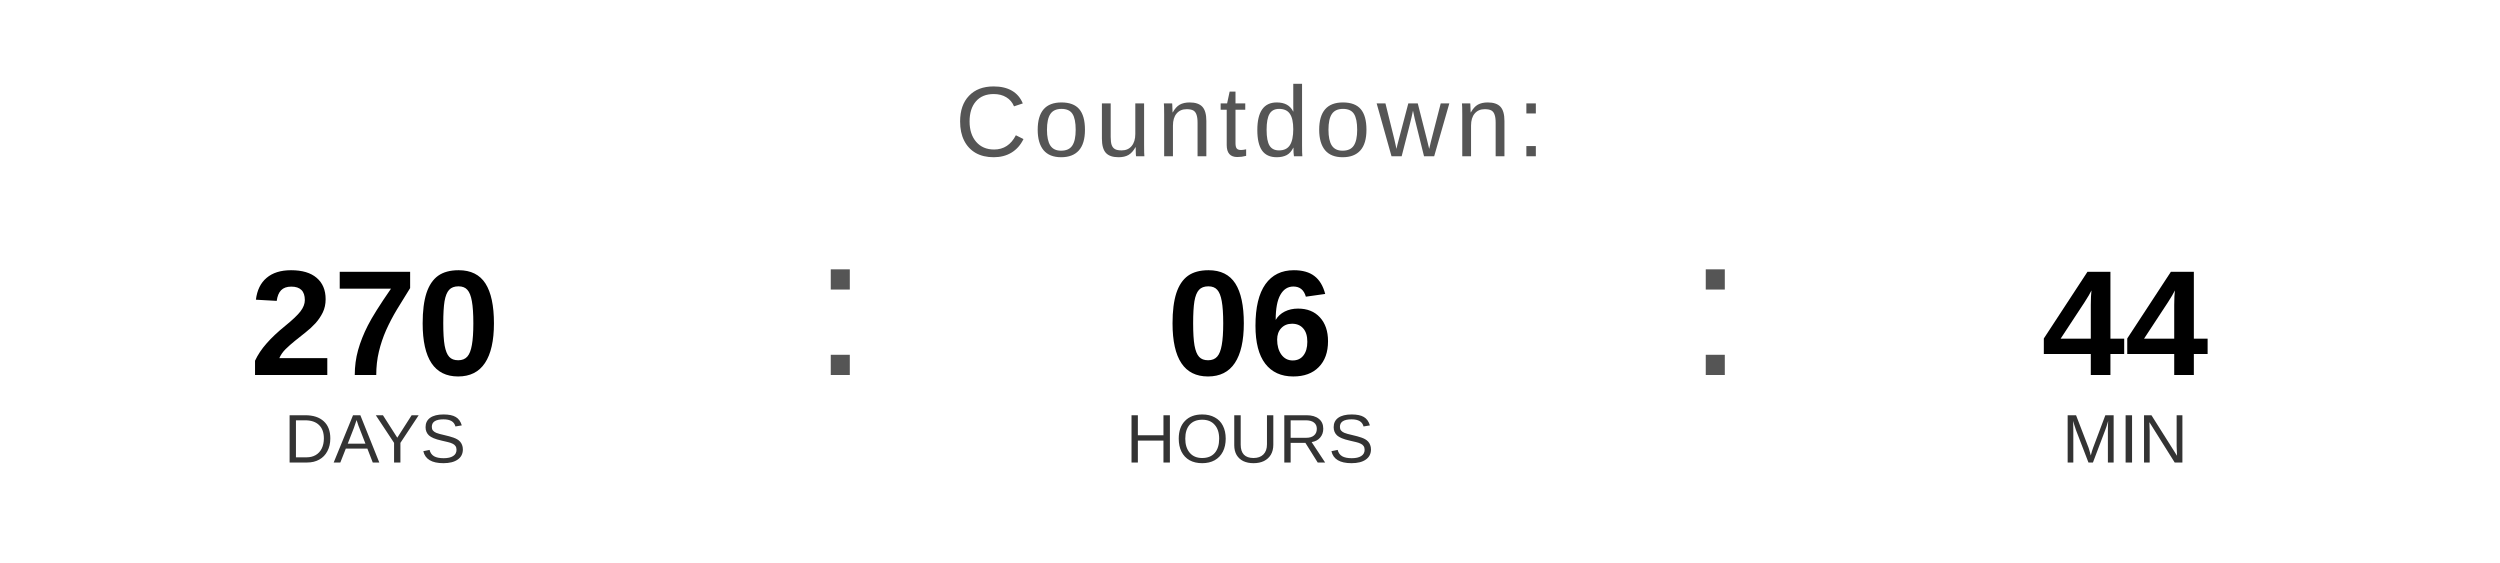
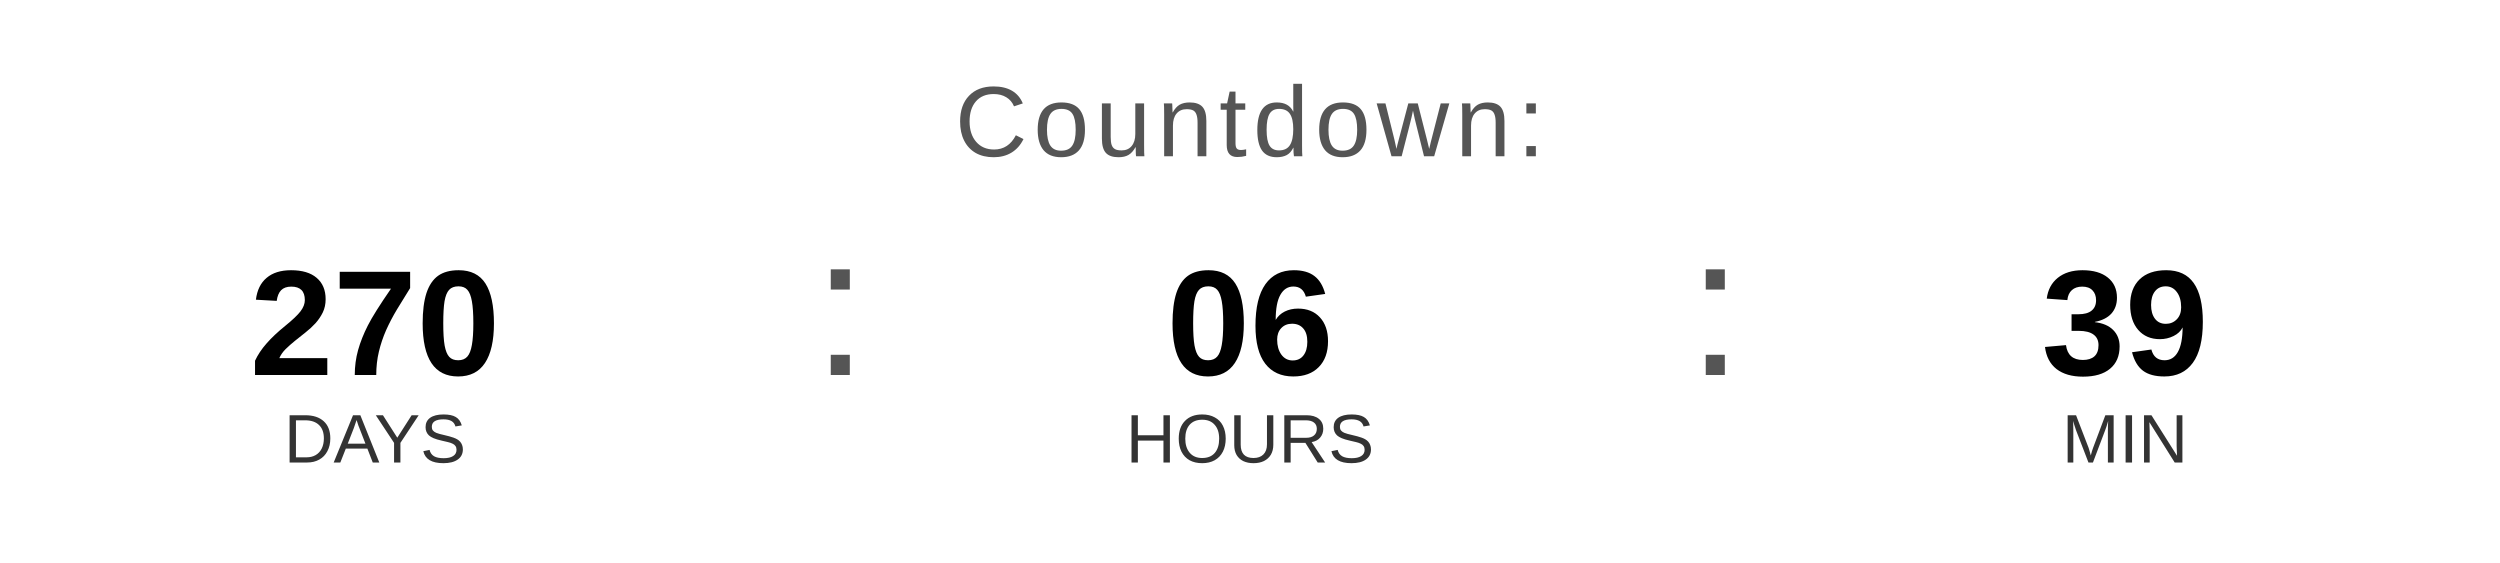
<svg xmlns="http://www.w3.org/2000/svg" width="400" height="90" viewBox="0 0 400 90">
  <text x="200" y="25" font-family="Arial, Helvetica, sans-serif" font-size="16" fill="#555555" text-anchor="middle" letter-spacing="1">
    Countdown:
  </text>
  <text x="60" y="60" font-family="Arial, Helvetica, sans-serif" font-size="24" font-weight="bold" fill="#000000" text-anchor="middle">270</text>
  <text x="60" y="74" font-family="Arial, Helvetica, sans-serif" font-size="11" fill="#333333" text-anchor="middle">DAYS</text>
  <text x="130" y="60" font-family="Arial, sans-serif" font-size="32" fill="#555555">:</text>
  <text x="200" y="60" font-family="Arial, Helvetica, sans-serif" font-size="24" font-weight="bold" fill="#000000" text-anchor="middle">06</text>
  <text x="200" y="74" font-family="Arial, Helvetica, sans-serif" font-size="11" fill="#333333" text-anchor="middle">HOURS</text>
  <text x="270" y="60" font-family="Arial, sans-serif" font-size="32" fill="#555555">:</text>
-   <text x="340" y="60" font-family="Arial, Helvetica, sans-serif" font-size="24" font-weight="bold" fill="#000000" text-anchor="middle">44</text>
+   <text x="340" y="60" font-family="Arial, Helvetica, sans-serif" font-size="24" font-weight="bold" fill="#000000" text-anchor="middle">39</text>
  <text x="340" y="74" font-family="Arial, Helvetica, sans-serif" font-size="11" fill="#333333" text-anchor="middle">MIN</text>
</svg>
